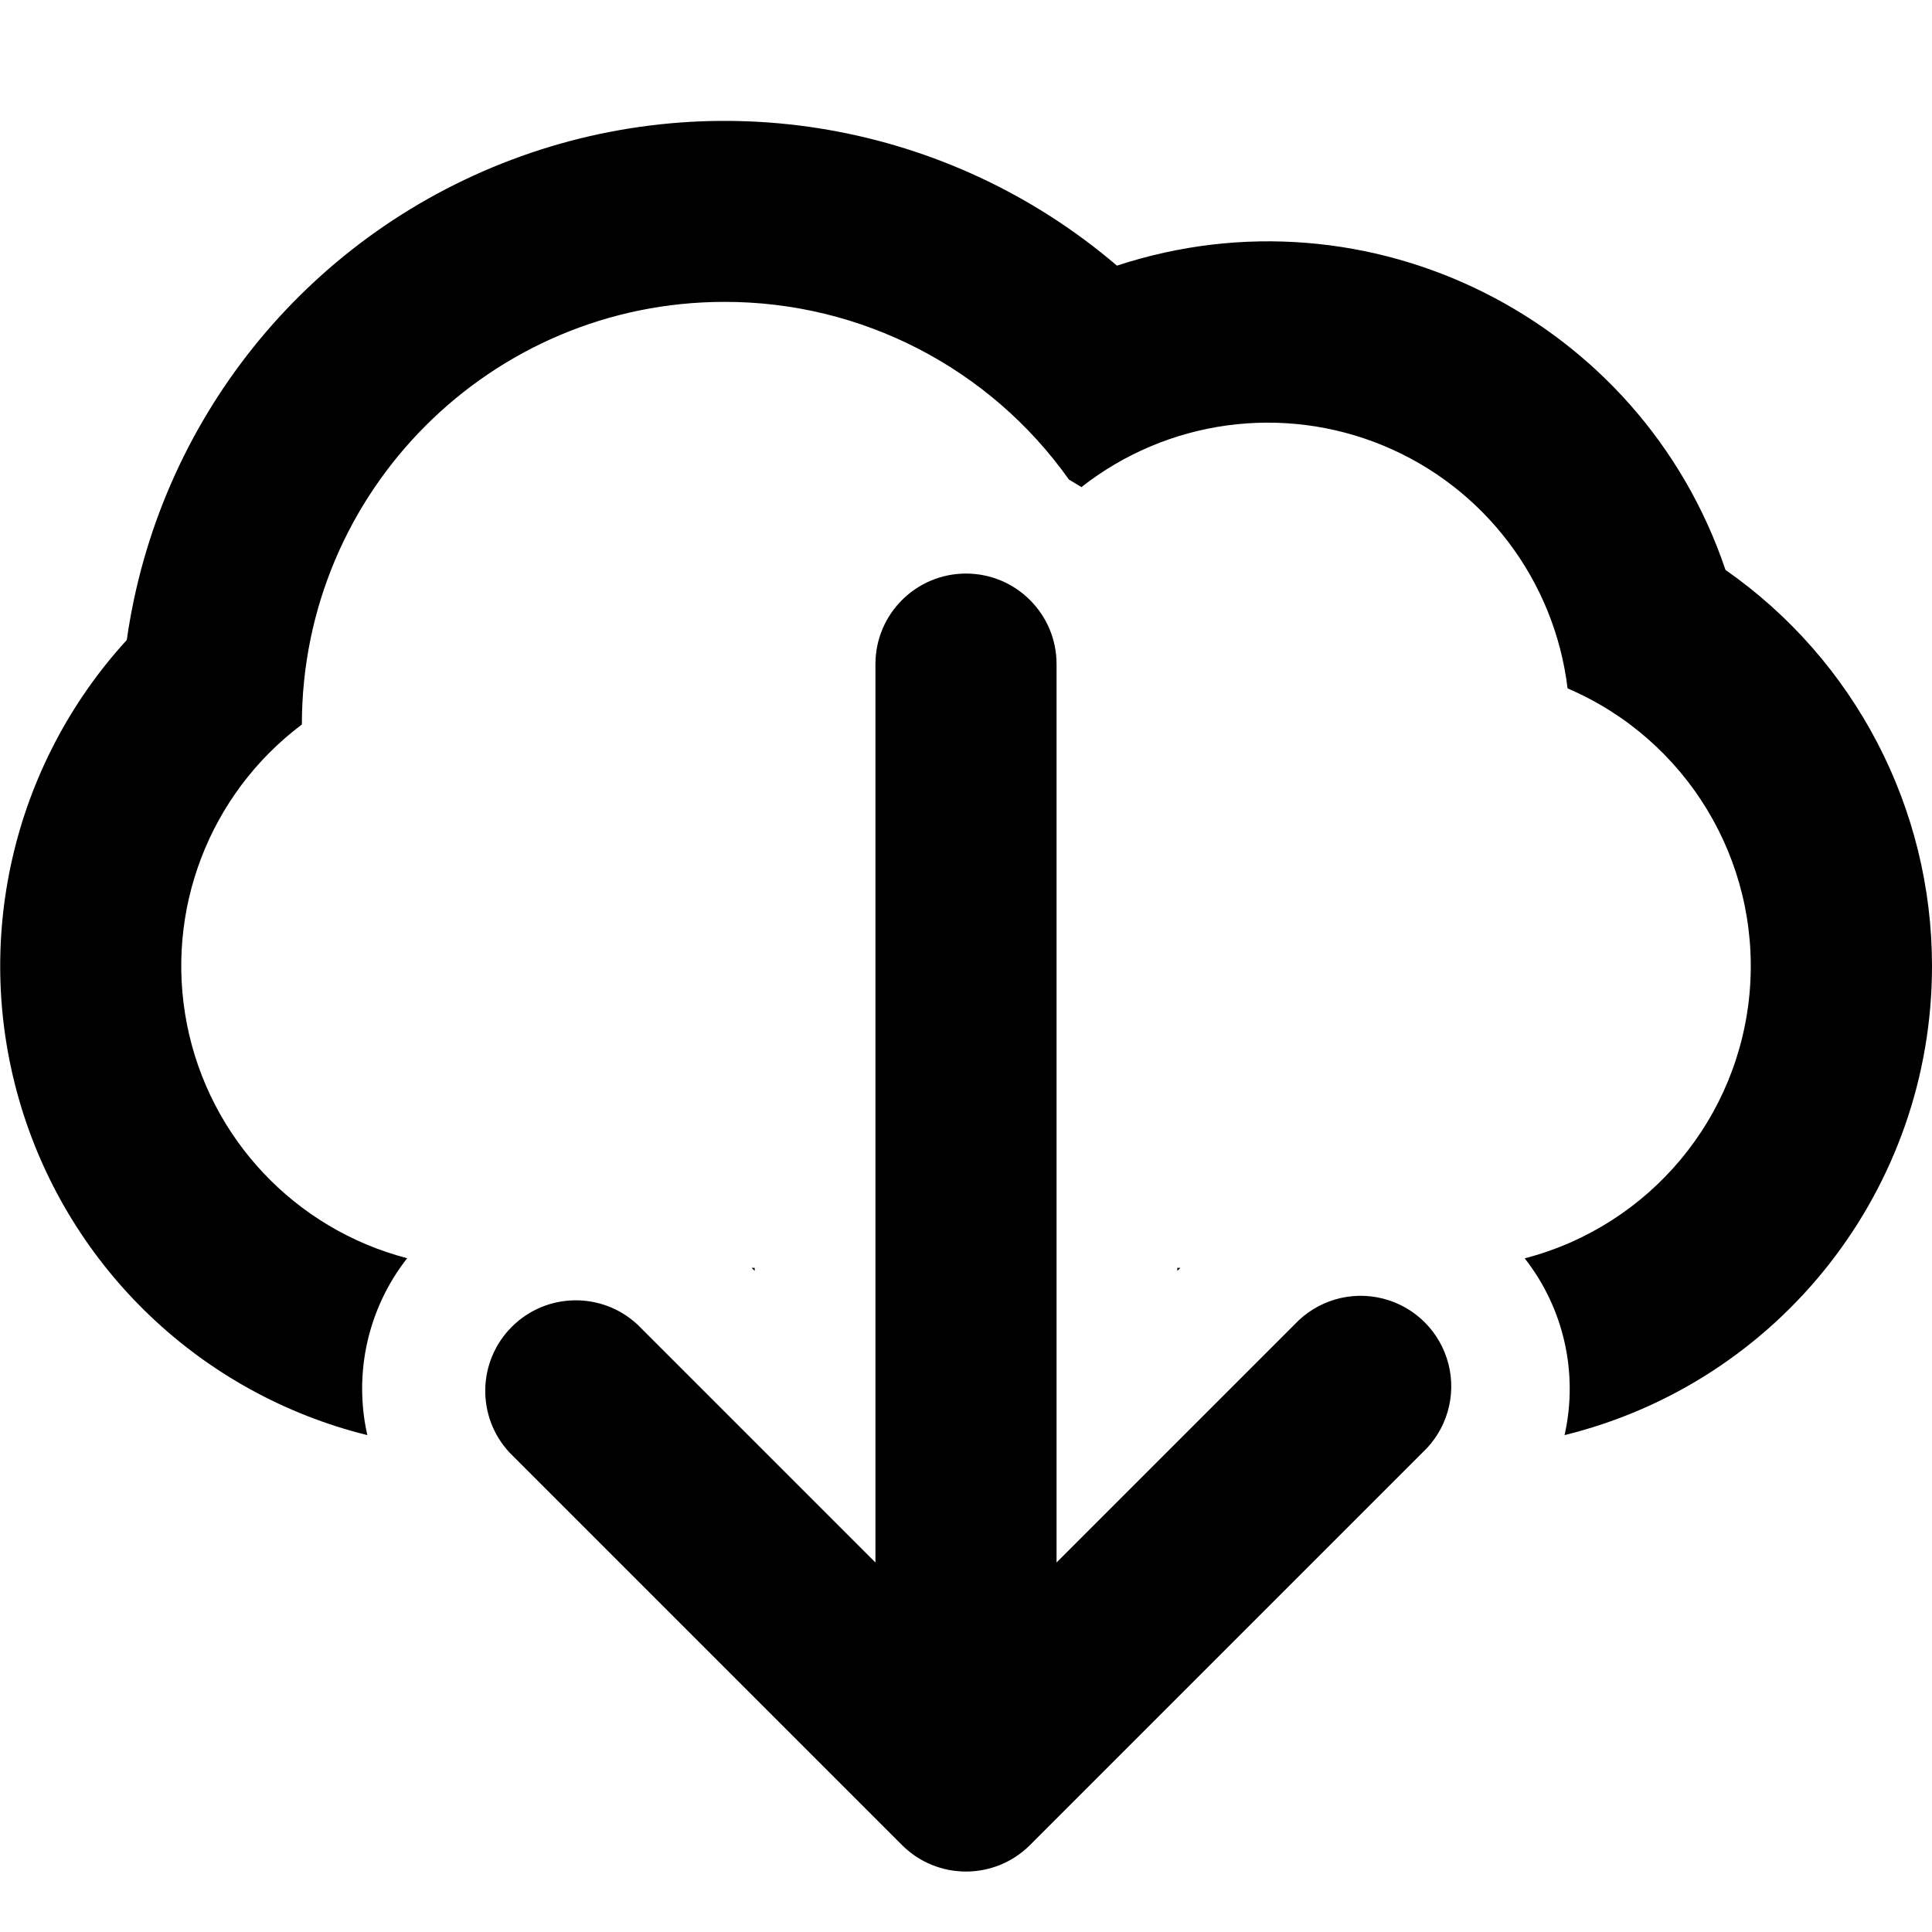
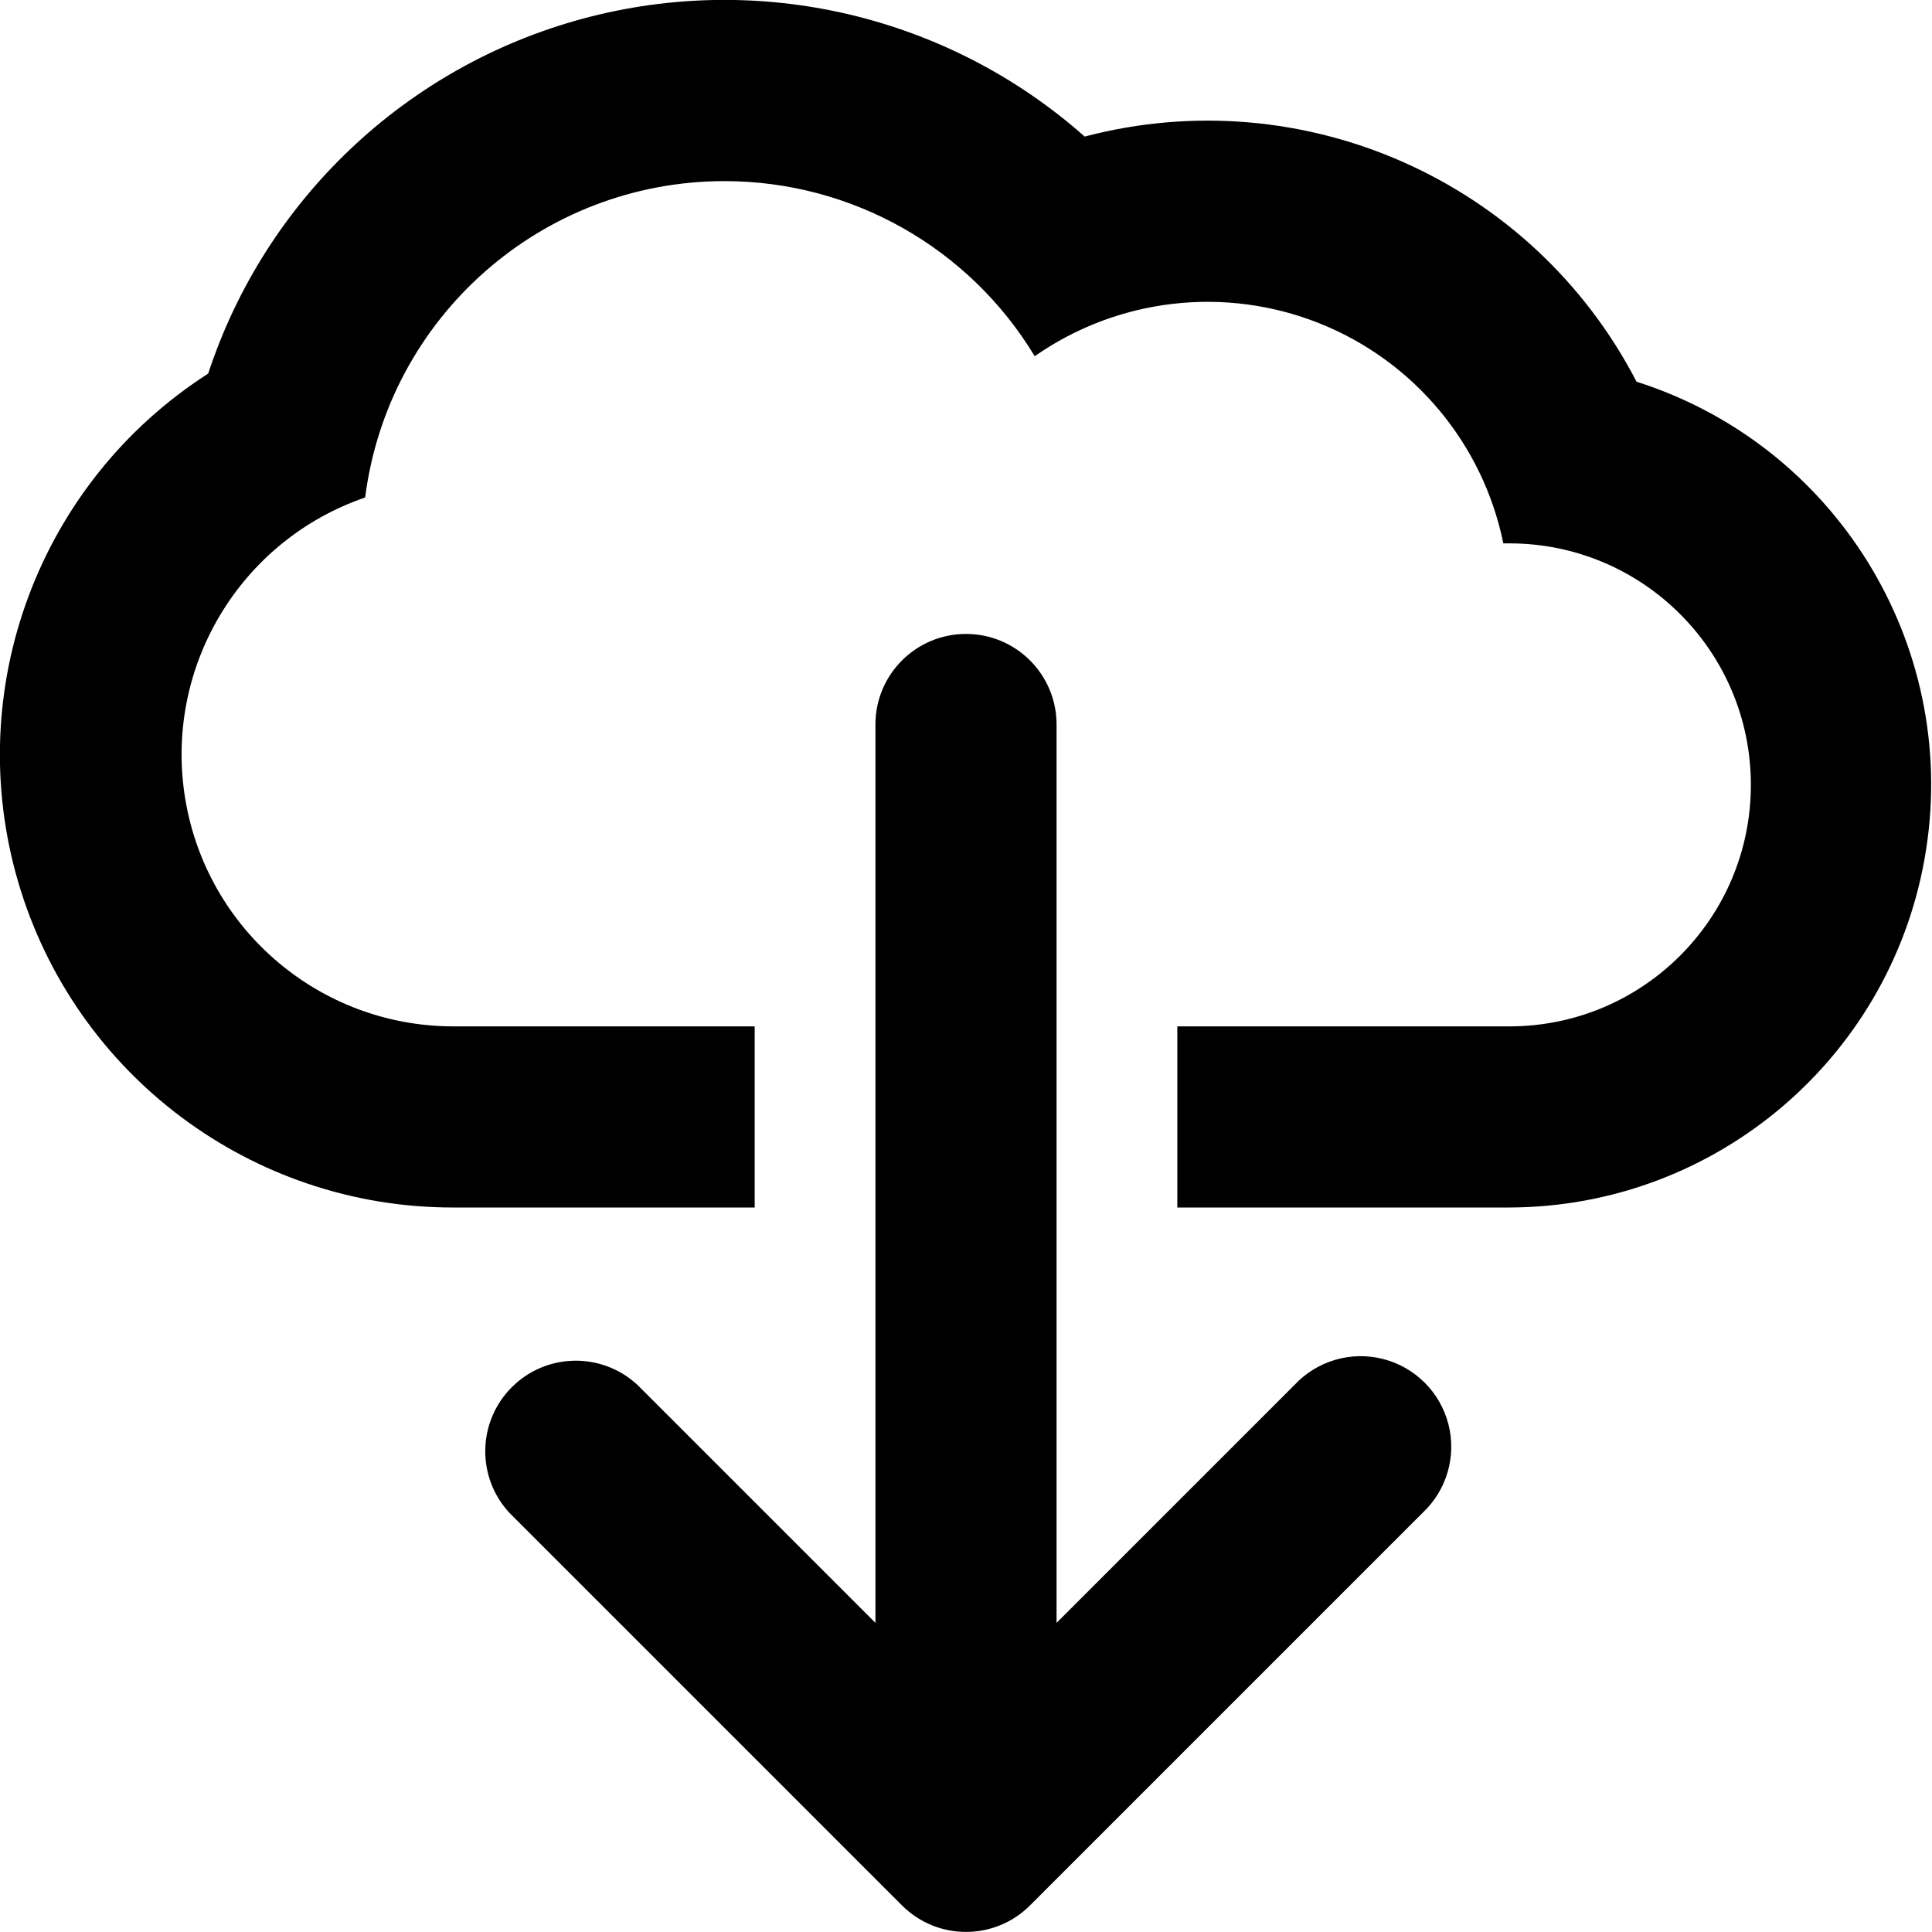
<svg xmlns="http://www.w3.org/2000/svg" fill="currentColor" class="vi" viewBox="0 0 16 16">
-   <path d="M16 8a4 4 0 0 1-3.043 3.885 1.75 1.75 0 0 0-.33-1.464 2.501 2.501 0 0 0 .355-4.72 2.5 2.5 0 0 0-4.026-1.667l-.104-.063A3.49 3.49 0 0 0 6 2.5 3.5 3.5 0 0 0 2.5 6a2.501 2.501 0 0 0 .872 4.42 1.75 1.75 0 0 0-.33 1.465A4.002 4.002 0 0 1 1.05 5.3a5.001 5.001 0 0 1 8.2-3.1 4 4 0 0 1 5.04 2.52A4 4 0 0 1 16 8" />
-   <path d="M9.75 10.5h.025l-.025.025zm-3.5.025-.025-.025h.025z" />
-   <path d="M5.28 10.97a.75.75 0 0 0-1.06 1.06l3.25 3.25a.75.75 0 0 0 1.06 0l3.25-3.25a.75.75 0 1 0-1.06-1.06l-1.97 1.97V5.5a.75.75 0 0 0-1.5 0v7.44z" />
+   <path d="M13.553 3.161A3.502 3.502 0 0 1 12.5 10H9.75V8.5h2.75a2 2 0 1 0 0-4h-.05a2.5 2.5 0 0 0-3.881-1.55A3 3 0 0 0 6 1.5a3 3 0 0 0-2.976 2.62A2.251 2.251 0 0 0 3.75 8.5h2.5V10h-2.5a3.75 3.75 0 0 1-2.026-6.906 4.5 4.5 0 0 1 7.259-1.963 4 4 0 0 1 4.57 2.03" />
+   <path d="M5.28 11.47a.75.75 0 0 0-1.06 1.06l3.25 3.25a.75.75 0 0 0 1.06 0l3.25-3.25a.75.75 0 1 0-1.06-1.06l-1.97 1.97V6a.75.75 0 0 0-1.5 0v7.44z" />
</svg>
